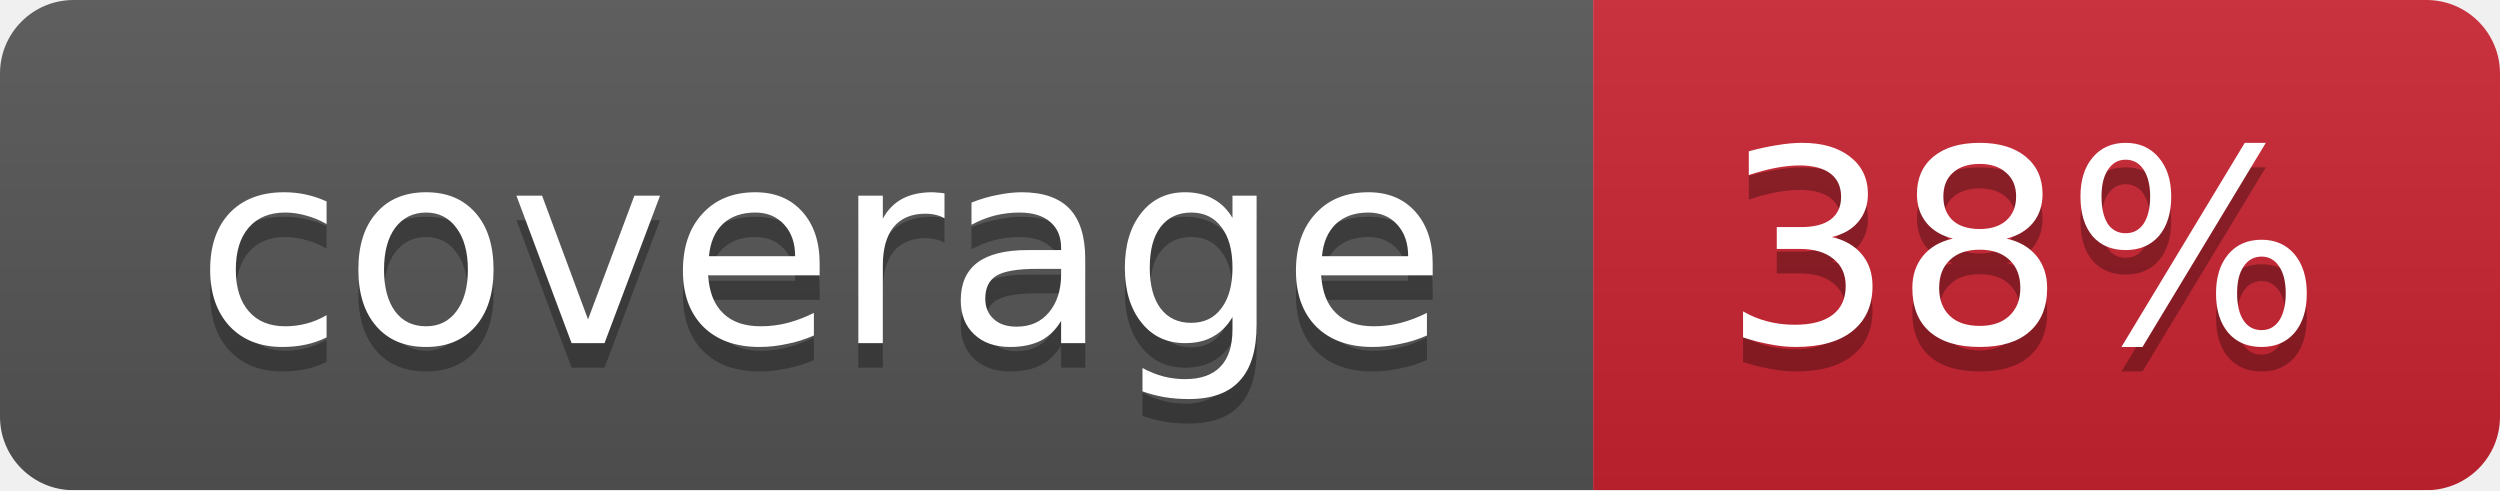
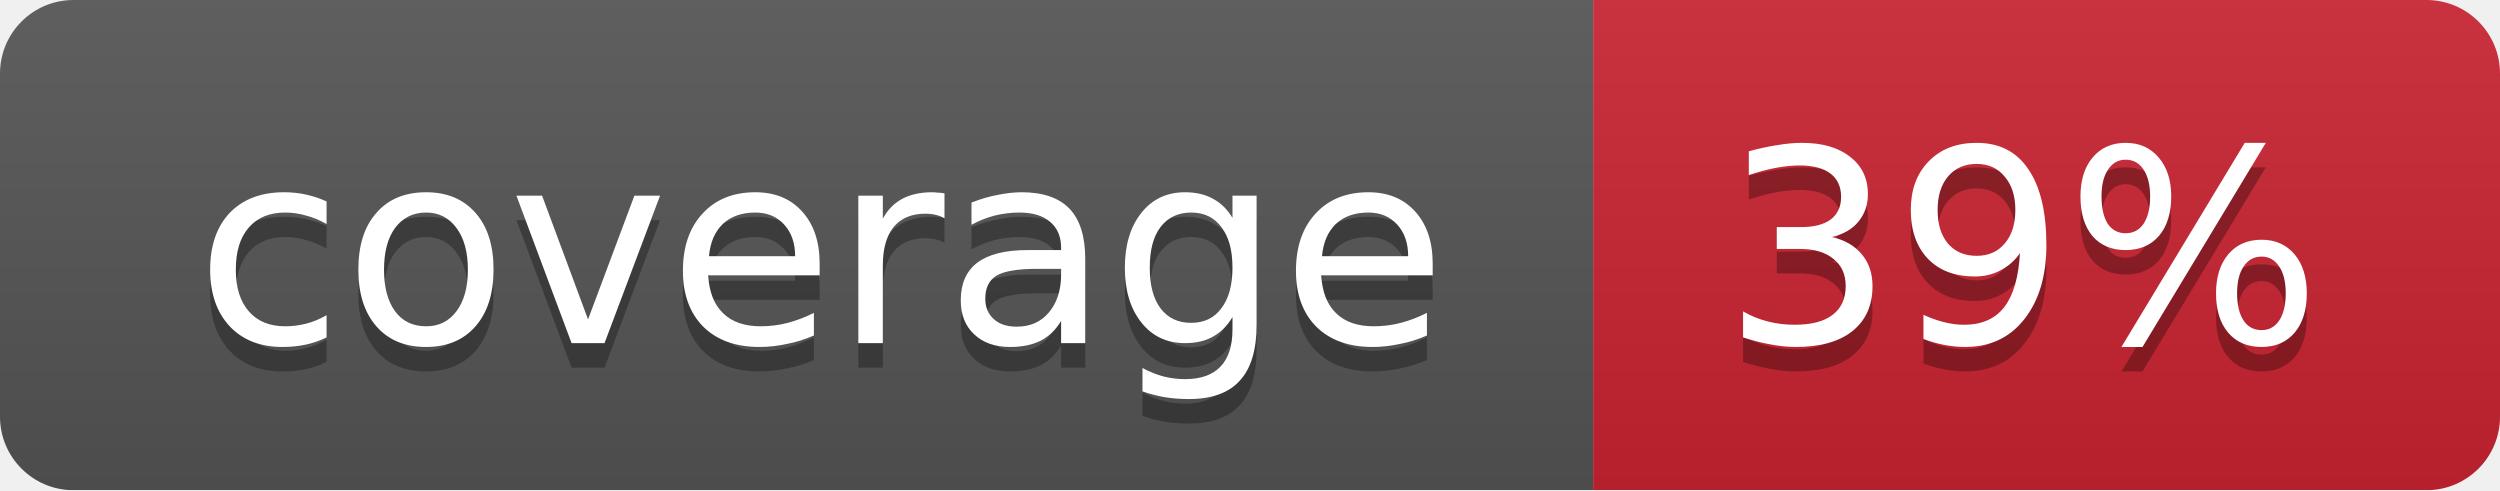
<svg xmlns="http://www.w3.org/2000/svg" width="102" height="20">
  <linearGradient id="smooth" x2="0" y2="100%">
    <stop offset="0" stop-color="#bbb" stop-opacity=".1" />
    <stop offset="1" stop-opacity=".1" />
  </linearGradient>
  <mask id="round">
    <rect width="102" height="20" rx="3" fill="#fff" />
  </mask>
  <g mask="url(#round)">
    <rect width="65" height="20" fill="#555" />
    <rect x="65" width="37" height="20" fill="#cb2431" />
    <rect width="102" height="20" fill="url(#smooth)" />
  </g>
  <g fill="#fff" text-anchor="middle" font-family="DejaVu Sans,Verdana,Geneva,sans-serif" font-size="11">
    <text x="33.5" y="15" fill="#010101" fill-opacity=".3">coverage</text>
    <text x="33.5" y="14">coverage</text>
-     <text x="82.5" y="15" fill="#010101" fill-opacity=".3">38%</text>
-     <text x="82.5" y="14">38%</text>
+     <text x="82.5" y="15" fill="#010101" fill-opacity=".3">39%</text>
+     <text x="82.5" y="14">39%</text>
  </g>
</svg>
